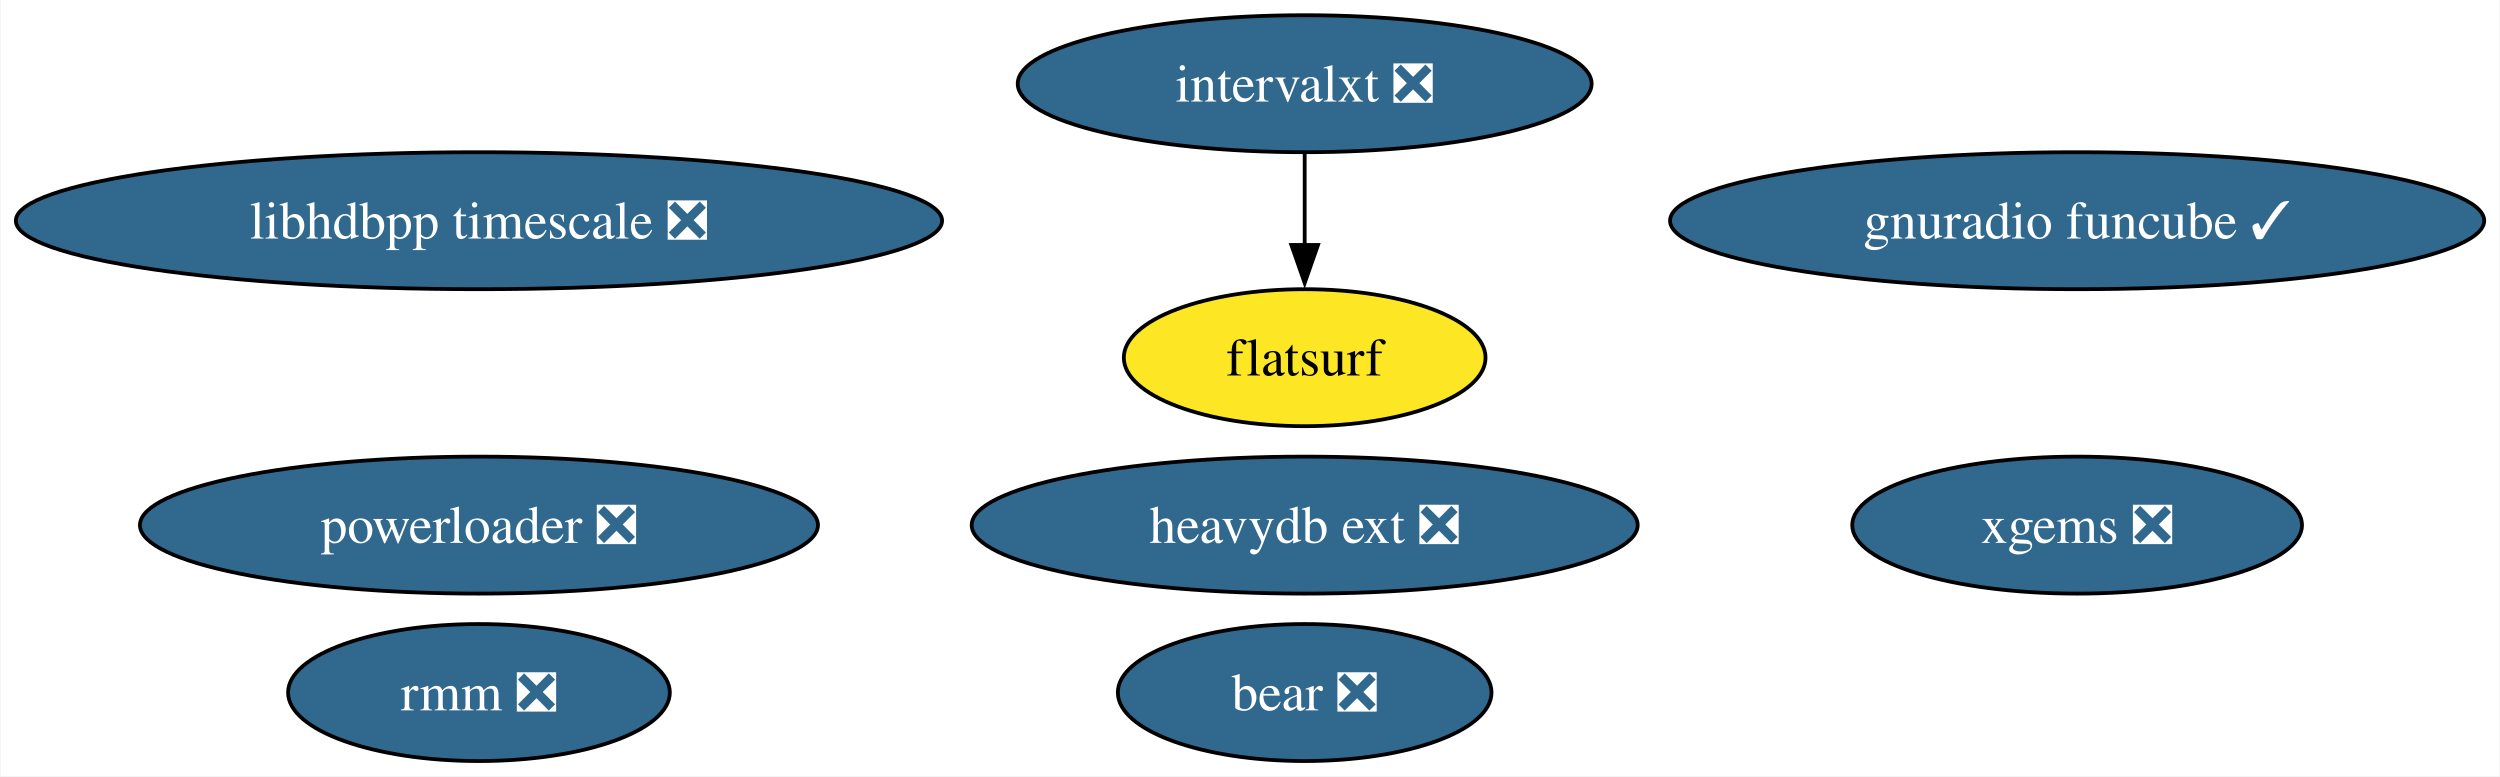
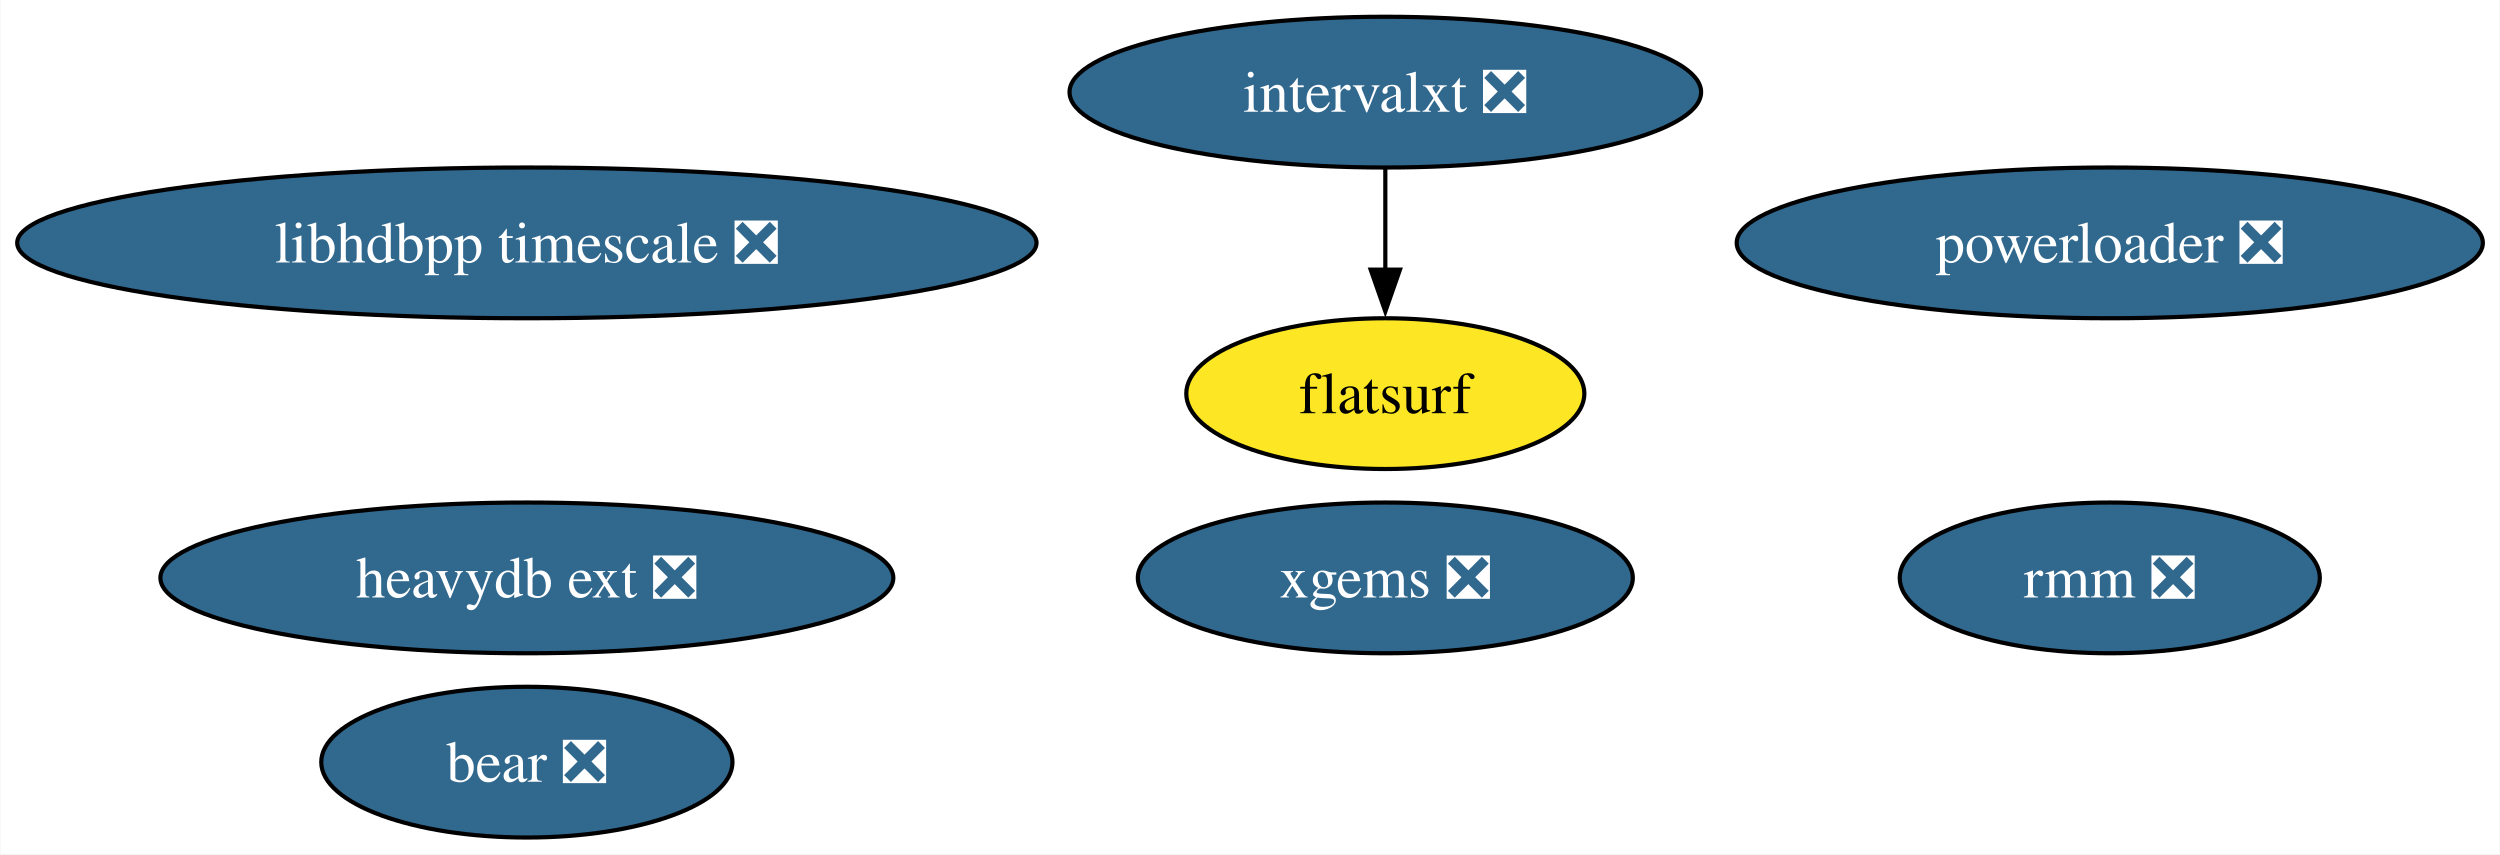
- <svg xmlns="http://www.w3.org/2000/svg" xmlns:xlink="http://www.w3.org/1999/xlink" width="657pt" height="204pt" viewBox="0.00 0.00 656.68 204.00">
+ <svg xmlns="http://www.w3.org/2000/svg" xmlns:xlink="http://www.w3.org/1999/xlink" width="597pt" height="204pt" viewBox="0.00 0.00 596.79 204.00">
  <g id="graph0" class="graph" transform="scale(1 1) rotate(0) translate(4 200)">
-     <polygon fill="white" stroke="none" points="-4,4 -4,-200 652.68,-200 652.68,4 -4,4" />
+     <polygon fill="white" stroke="none" points="-4,4 -4,-200 592.79,-200 592.79,4 -4,4" />
    <g id="node1" class="node">
      <g id="a_node1">
        <a xlink:href="https://github.com/conda-forge/xgems-feedstock/pull/24" xlink:title="xgems ❎">
-           <ellipse fill="#31688e" stroke="black" cx="541.71" cy="-62" rx="59.1" ry="18" />
-           <text text-anchor="middle" x="541.71" y="-57.33" font-family="Times,serif" font-size="14.00" fill="white">xgems ❎</text>
+           <ellipse fill="#31688e" stroke="black" cx="326.71" cy="-62" rx="59.1" ry="18" />
+           <text text-anchor="middle" x="326.71" y="-57.33" font-family="Times,serif" font-size="14.00" fill="white">xgems ❎</text>
        </a>
      </g>
    </g>
    <g id="node2" class="node">
      <g id="a_node2">
        <a xlink:href="https://github.com/conda-forge/intervalxt-feedstock/pull/14" xlink:title="intervalxt ❎">
-           <ellipse fill="#31688e" stroke="black" cx="338.71" cy="-178" rx="75.41" ry="18" />
-           <text text-anchor="middle" x="338.71" y="-173.32" font-family="Times,serif" font-size="14.00" fill="white">intervalxt ❎</text>
+           <ellipse fill="#31688e" stroke="black" cx="326.71" cy="-178" rx="75.41" ry="18" />
+           <text text-anchor="middle" x="326.71" y="-173.32" font-family="Times,serif" font-size="14.00" fill="white">intervalxt ❎</text>
        </a>
      </g>
    </g>
    <g id="node3" class="node">
      <g id="a_node3">
        <a xlink:href="https://github.com/conda-forge/flatsurf-feedstock" xlink:title="flatsurf">
-           <ellipse fill="#fde725" stroke="black" cx="338.71" cy="-106" rx="47.53" ry="18" />
-           <text text-anchor="middle" x="338.71" y="-101.33" font-family="Times,serif" font-size="14.00">flatsurf</text>
+           <ellipse fill="#fde725" stroke="black" cx="326.71" cy="-106" rx="47.53" ry="18" />
+           <text text-anchor="middle" x="326.71" y="-101.33" font-family="Times,serif" font-size="14.00">flatsurf</text>
        </a>
      </g>
    </g>
    <g id="edge1" class="edge">
-       <path fill="none" stroke="black" d="M338.71,-159.7C338.71,-152.41 338.71,-143.73 338.71,-135.54" />
-       <polygon fill="black" stroke="black" points="342.21,-135.62 338.71,-125.62 335.21,-135.62 342.21,-135.62" />
+       <path fill="none" stroke="black" d="M326.71,-159.7C326.71,-152.41 326.71,-143.73 326.71,-135.54" />
+       <polygon fill="black" stroke="black" points="330.21,-135.62 326.71,-125.62 323.21,-135.62 330.21,-135.62" />
    </g>
    <g id="node4" class="node">
      <g id="a_node4">
        <a xlink:href="https://github.com/conda-forge/bear-feedstock/pull/37" xlink:title="bear ❎">
-           <ellipse fill="#31688e" stroke="black" cx="338.71" cy="-18" rx="49.1" ry="18" />
-           <text text-anchor="middle" x="338.71" y="-13.32" font-family="Times,serif" font-size="14.00" fill="white">bear ❎</text>
+           <ellipse fill="#31688e" stroke="black" cx="121.71" cy="-18" rx="49.1" ry="18" />
+           <text text-anchor="middle" x="121.71" y="-13.32" font-family="Times,serif" font-size="14.00" fill="white">bear ❎</text>
        </a>
      </g>
    </g>
    <g id="node5" class="node">
      <g id="a_node5">
        <a xlink:href="https://github.com/conda-forge/rmm-feedstock/pull/28" xlink:title="rmm ❎">
-           <ellipse fill="#31688e" stroke="black" cx="121.71" cy="-18" rx="50.16" ry="18" />
-           <text text-anchor="middle" x="121.71" y="-13.32" font-family="Times,serif" font-size="14.00" fill="white">rmm ❎</text>
+           <ellipse fill="#31688e" stroke="black" cx="499.71" cy="-62" rx="50.16" ry="18" />
+           <text text-anchor="middle" x="499.71" y="-57.33" font-family="Times,serif" font-size="14.00" fill="white">rmm ❎</text>
        </a>
      </g>
    </g>
    <g id="node6" class="node">
      <g id="a_node6">
        <a xlink:href="https://github.com/conda-forge/heavydb-ext-feedstock/pull/48" xlink:title="heavydb ext ❎">
-           <ellipse fill="#31688e" stroke="black" cx="338.71" cy="-62" rx="87.51" ry="18" />
-           <text text-anchor="middle" x="338.71" y="-57.33" font-family="Times,serif" font-size="14.00" fill="white">heavydb ext ❎</text>
+           <ellipse fill="#31688e" stroke="black" cx="121.71" cy="-62" rx="87.51" ry="18" />
+           <text text-anchor="middle" x="121.71" y="-57.33" font-family="Times,serif" font-size="14.00" fill="white">heavydb ext ❎</text>
        </a>
      </g>
    </g>
    <g id="node7" class="node">
      <g id="a_node7">
        <a xlink:href="https://github.com/conda-forge/powerloader-feedstock/pull/27" xlink:title="powerloader ❎">
-           <ellipse fill="#31688e" stroke="black" cx="121.71" cy="-62" rx="89.09" ry="18" />
-           <text text-anchor="middle" x="121.71" y="-57.33" font-family="Times,serif" font-size="14.00" fill="white">powerloader ❎</text>
+           <ellipse fill="#31688e" stroke="black" cx="499.71" cy="-142" rx="89.09" ry="18" />
+           <text text-anchor="middle" x="499.71" y="-137.32" font-family="Times,serif" font-size="14.00" fill="white">powerloader ❎</text>
        </a>
      </g>
    </g>
    <g id="node8" class="node">
      <g id="a_node8">
        <a xlink:href="https://github.com/conda-forge/libhdbpp-timescale-feedstock/pull/6" xlink:title="libhdbpp timescale ❎">
          <ellipse fill="#31688e" stroke="black" cx="121.71" cy="-142" rx="121.71" ry="18" />
          <text text-anchor="middle" x="121.71" y="-137.32" font-family="Times,serif" font-size="14.00" fill="white">libhdbpp timescale ❎</text>
        </a>
      </g>
    </g>
-     <g id="node9" class="node">
-       <g id="a_node9">
-         <a xlink:href="https://github.com/conda-forge/gnuradio-funcube-feedstock/pull/1" xlink:title="gnuradio funcube ✓">
-           <ellipse fill="#31688e" stroke="black" cx="541.71" cy="-142" rx="106.98" ry="18" />
-           <text text-anchor="middle" x="541.71" y="-137.32" font-family="Times,serif" font-size="14.00" fill="white">gnuradio funcube ✓</text>
-         </a>
-       </g>
-     </g>
  </g>
</svg>
